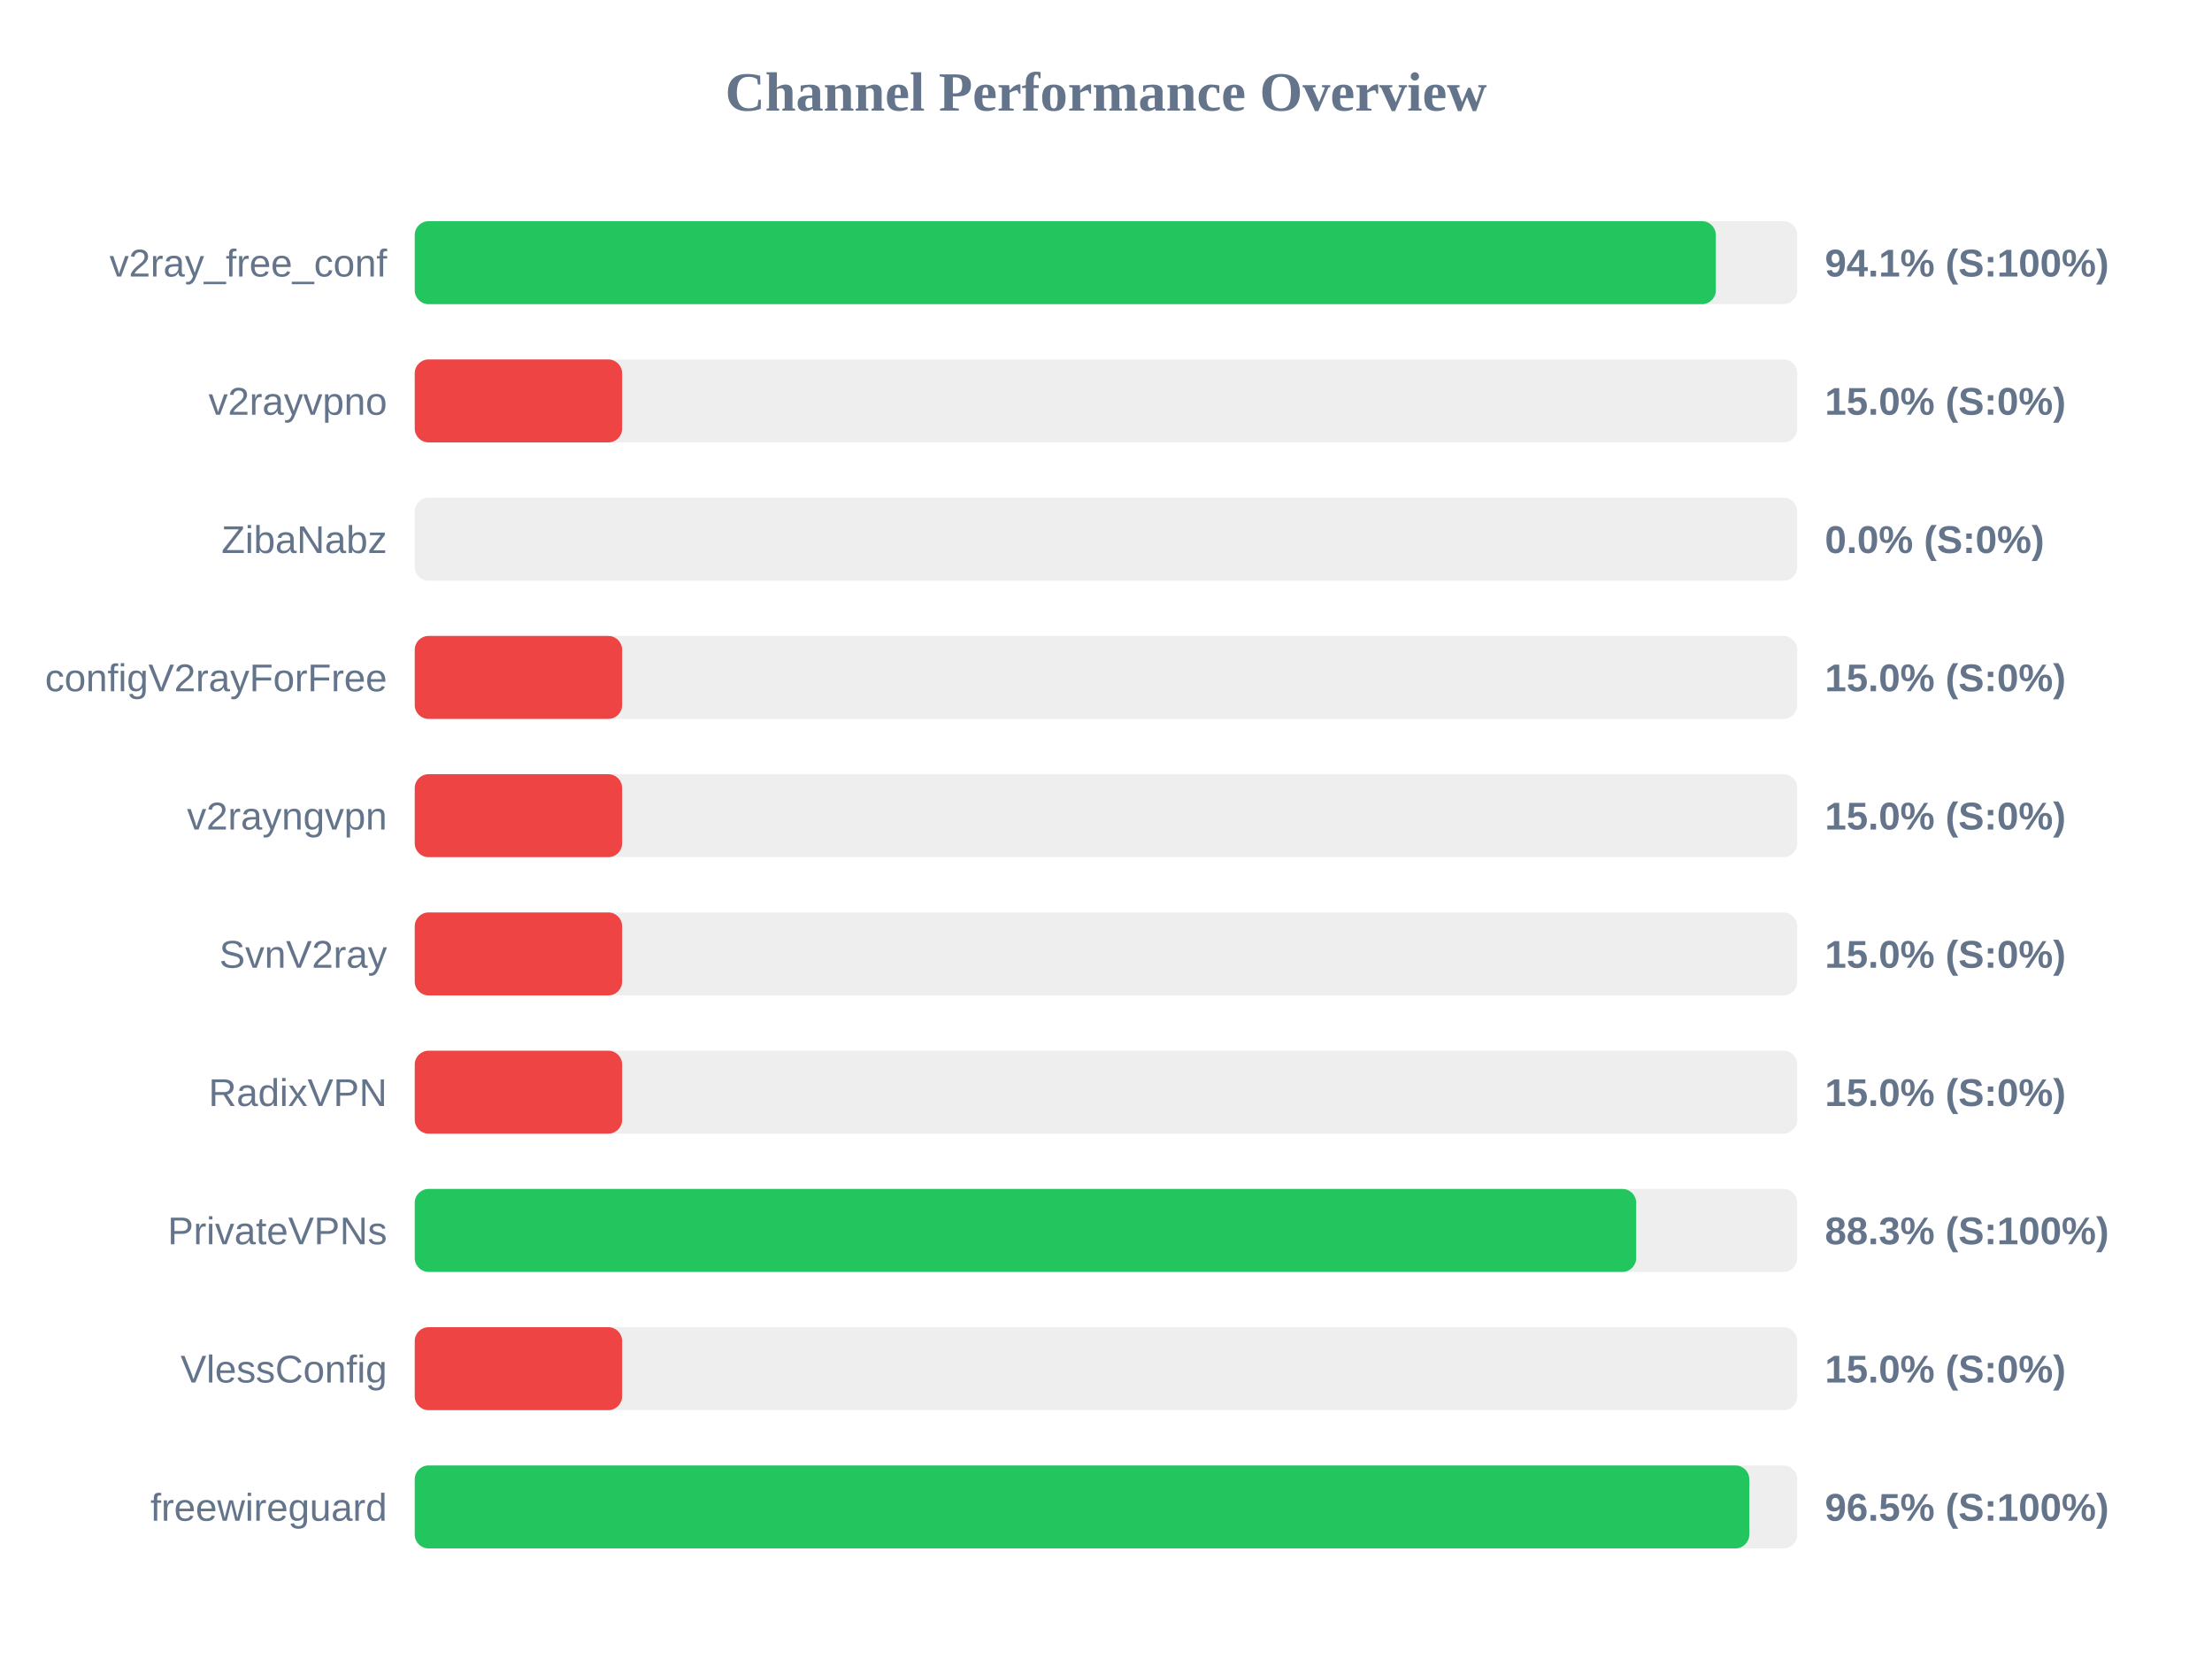
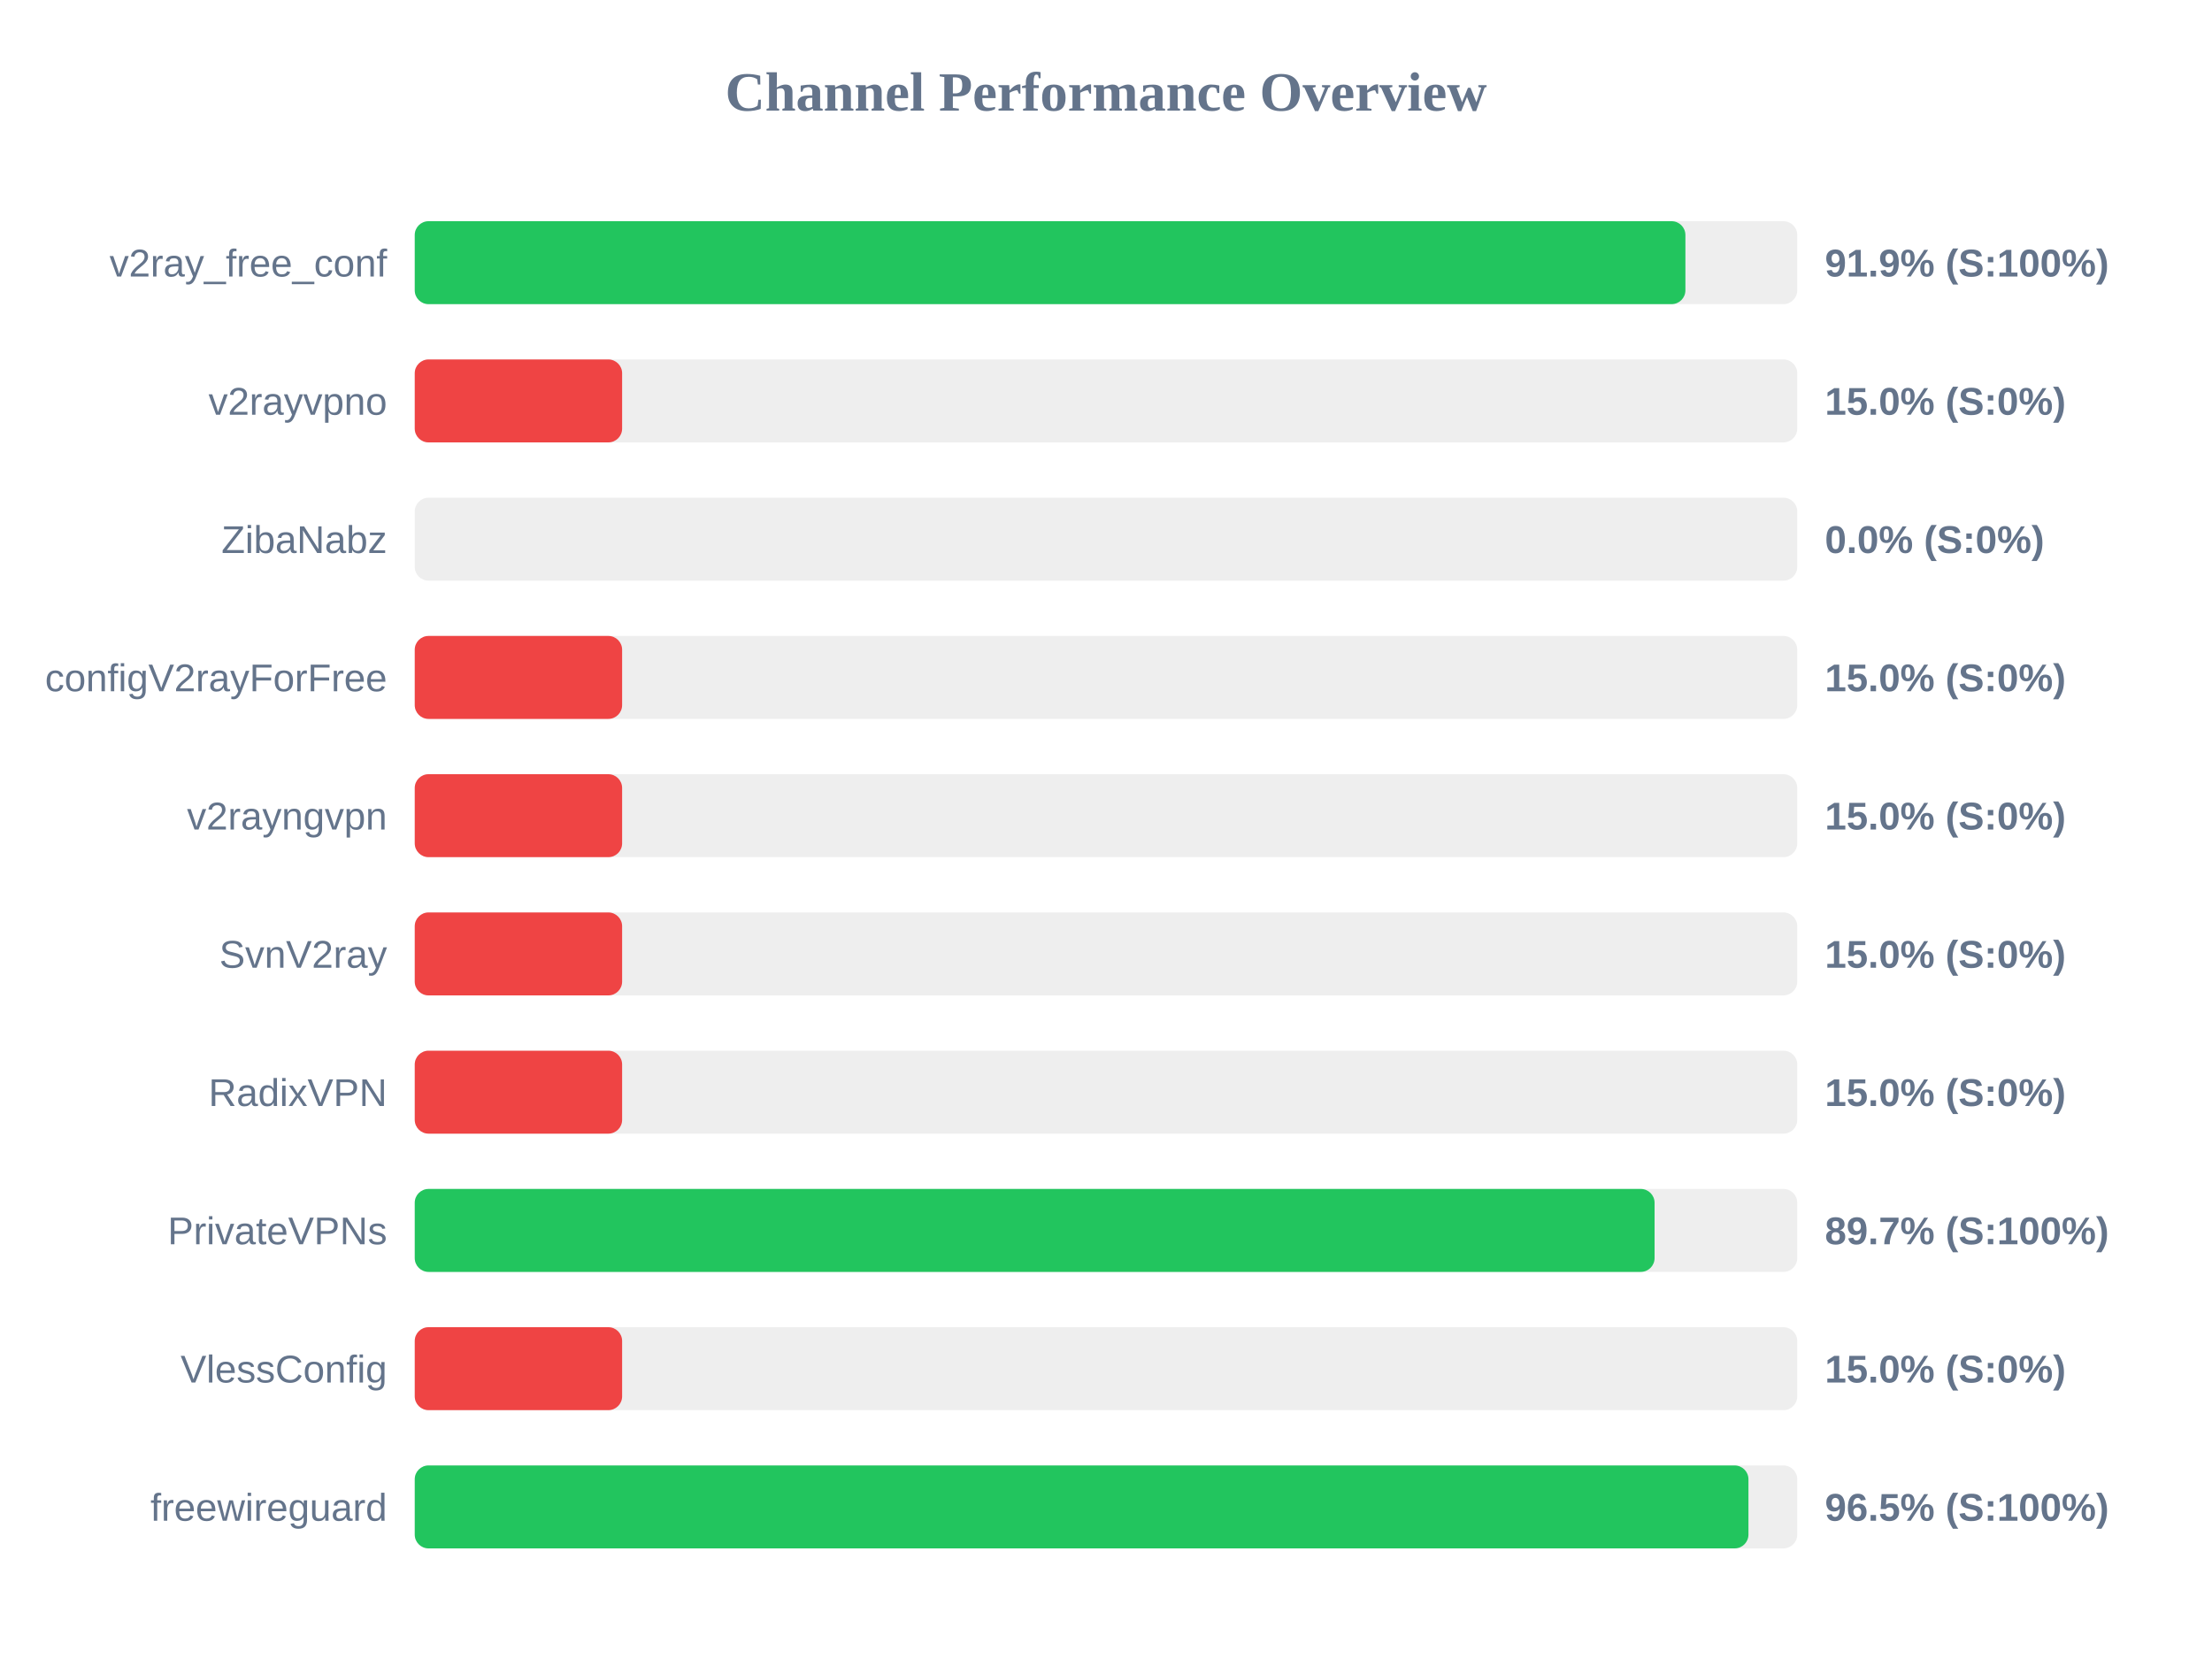
<svg xmlns="http://www.w3.org/2000/svg" width="800" height="600" version="1.1">
  <style>
        .row { font: 14px Arial; fill: #64748b; }
        .score { font: bold 14px Arial; fill: #64748b; }
    </style>
  <text x="400" y="40" text-anchor="middle" font-size="20px" font-weight="bold" fill="#64748b">Channel Performance Overview</text>
  <rect x="150" y="80" width="500" height="30" fill="#eee" rx="5" />
-   <rect x="150" y="80" width="470.55" height="30" fill="#22c55e" rx="5" />
+   <rect x="150" y="80" width="459.55" height="30" fill="#22c55e" rx="5" />
  <text x="140" y="100" text-anchor="end" class="row">v2ray_free_conf</text>
-   <text x="660" y="100" text-anchor="start" class="score">94.1% (S:100%)</text>
+   <text x="660" y="100" text-anchor="start" class="score">91.9% (S:100%)</text>
  <rect x="150" y="130" width="500" height="30" fill="#eee" rx="5" />
  <rect x="150" y="130" width="75.0" height="30" fill="#ef4444" rx="5" />
  <text x="140" y="150" text-anchor="end" class="row">v2rayvpno</text>
  <text x="660" y="150" text-anchor="start" class="score">15.0% (S:0%)</text>
  <rect x="150" y="180" width="500" height="30" fill="#eee" rx="5" />
  <rect x="150" y="180" width="0.0" height="30" fill="#ef4444" rx="5" />
  <text x="140" y="200" text-anchor="end" class="row">ZibaNabz</text>
  <text x="660" y="200" text-anchor="start" class="score">0.0% (S:0%)</text>
  <rect x="150" y="230" width="500" height="30" fill="#eee" rx="5" />
  <rect x="150" y="230" width="75.0" height="30" fill="#ef4444" rx="5" />
  <text x="140" y="250" text-anchor="end" class="row">configV2rayForFree</text>
  <text x="660" y="250" text-anchor="start" class="score">15.0% (S:0%)</text>
  <rect x="150" y="280" width="500" height="30" fill="#eee" rx="5" />
  <rect x="150" y="280" width="75.0" height="30" fill="#ef4444" rx="5" />
  <text x="140" y="300" text-anchor="end" class="row">v2rayngvpn</text>
  <text x="660" y="300" text-anchor="start" class="score">15.0% (S:0%)</text>
  <rect x="150" y="330" width="500" height="30" fill="#eee" rx="5" />
  <rect x="150" y="330" width="75.0" height="30" fill="#ef4444" rx="5" />
  <text x="140" y="350" text-anchor="end" class="row">SvnV2ray</text>
  <text x="660" y="350" text-anchor="start" class="score">15.0% (S:0%)</text>
  <rect x="150" y="380" width="500" height="30" fill="#eee" rx="5" />
  <rect x="150" y="380" width="75.0" height="30" fill="#ef4444" rx="5" />
  <text x="140" y="400" text-anchor="end" class="row">RadixVPN</text>
  <text x="660" y="400" text-anchor="start" class="score">15.0% (S:0%)</text>
  <rect x="150" y="430" width="500" height="30" fill="#eee" rx="5" />
-   <rect x="150" y="430" width="441.75" height="30" fill="#22c55e" rx="5" />
+   <rect x="150" y="430" width="448.4" height="30" fill="#22c55e" rx="5" />
  <text x="140" y="450" text-anchor="end" class="row">PrivateVPNs</text>
-   <text x="660" y="450" text-anchor="start" class="score">88.3% (S:100%)</text>
+   <text x="660" y="450" text-anchor="start" class="score">89.7% (S:100%)</text>
  <rect x="150" y="480" width="500" height="30" fill="#eee" rx="5" />
  <rect x="150" y="480" width="75.0" height="30" fill="#ef4444" rx="5" />
  <text x="140" y="500" text-anchor="end" class="row">VlessConfig</text>
  <text x="660" y="500" text-anchor="start" class="score">15.0% (S:0%)</text>
  <rect x="150" y="530" width="500" height="30" fill="#eee" rx="5" />
-   <rect x="150" y="530" width="482.65" height="30" fill="#22c55e" rx="5" />
+   <rect x="150" y="530" width="482.35" height="30" fill="#22c55e" rx="5" />
  <text x="140" y="550" text-anchor="end" class="row">freewireguard</text>
  <text x="660" y="550" text-anchor="start" class="score">96.5% (S:100%)</text>
</svg>
